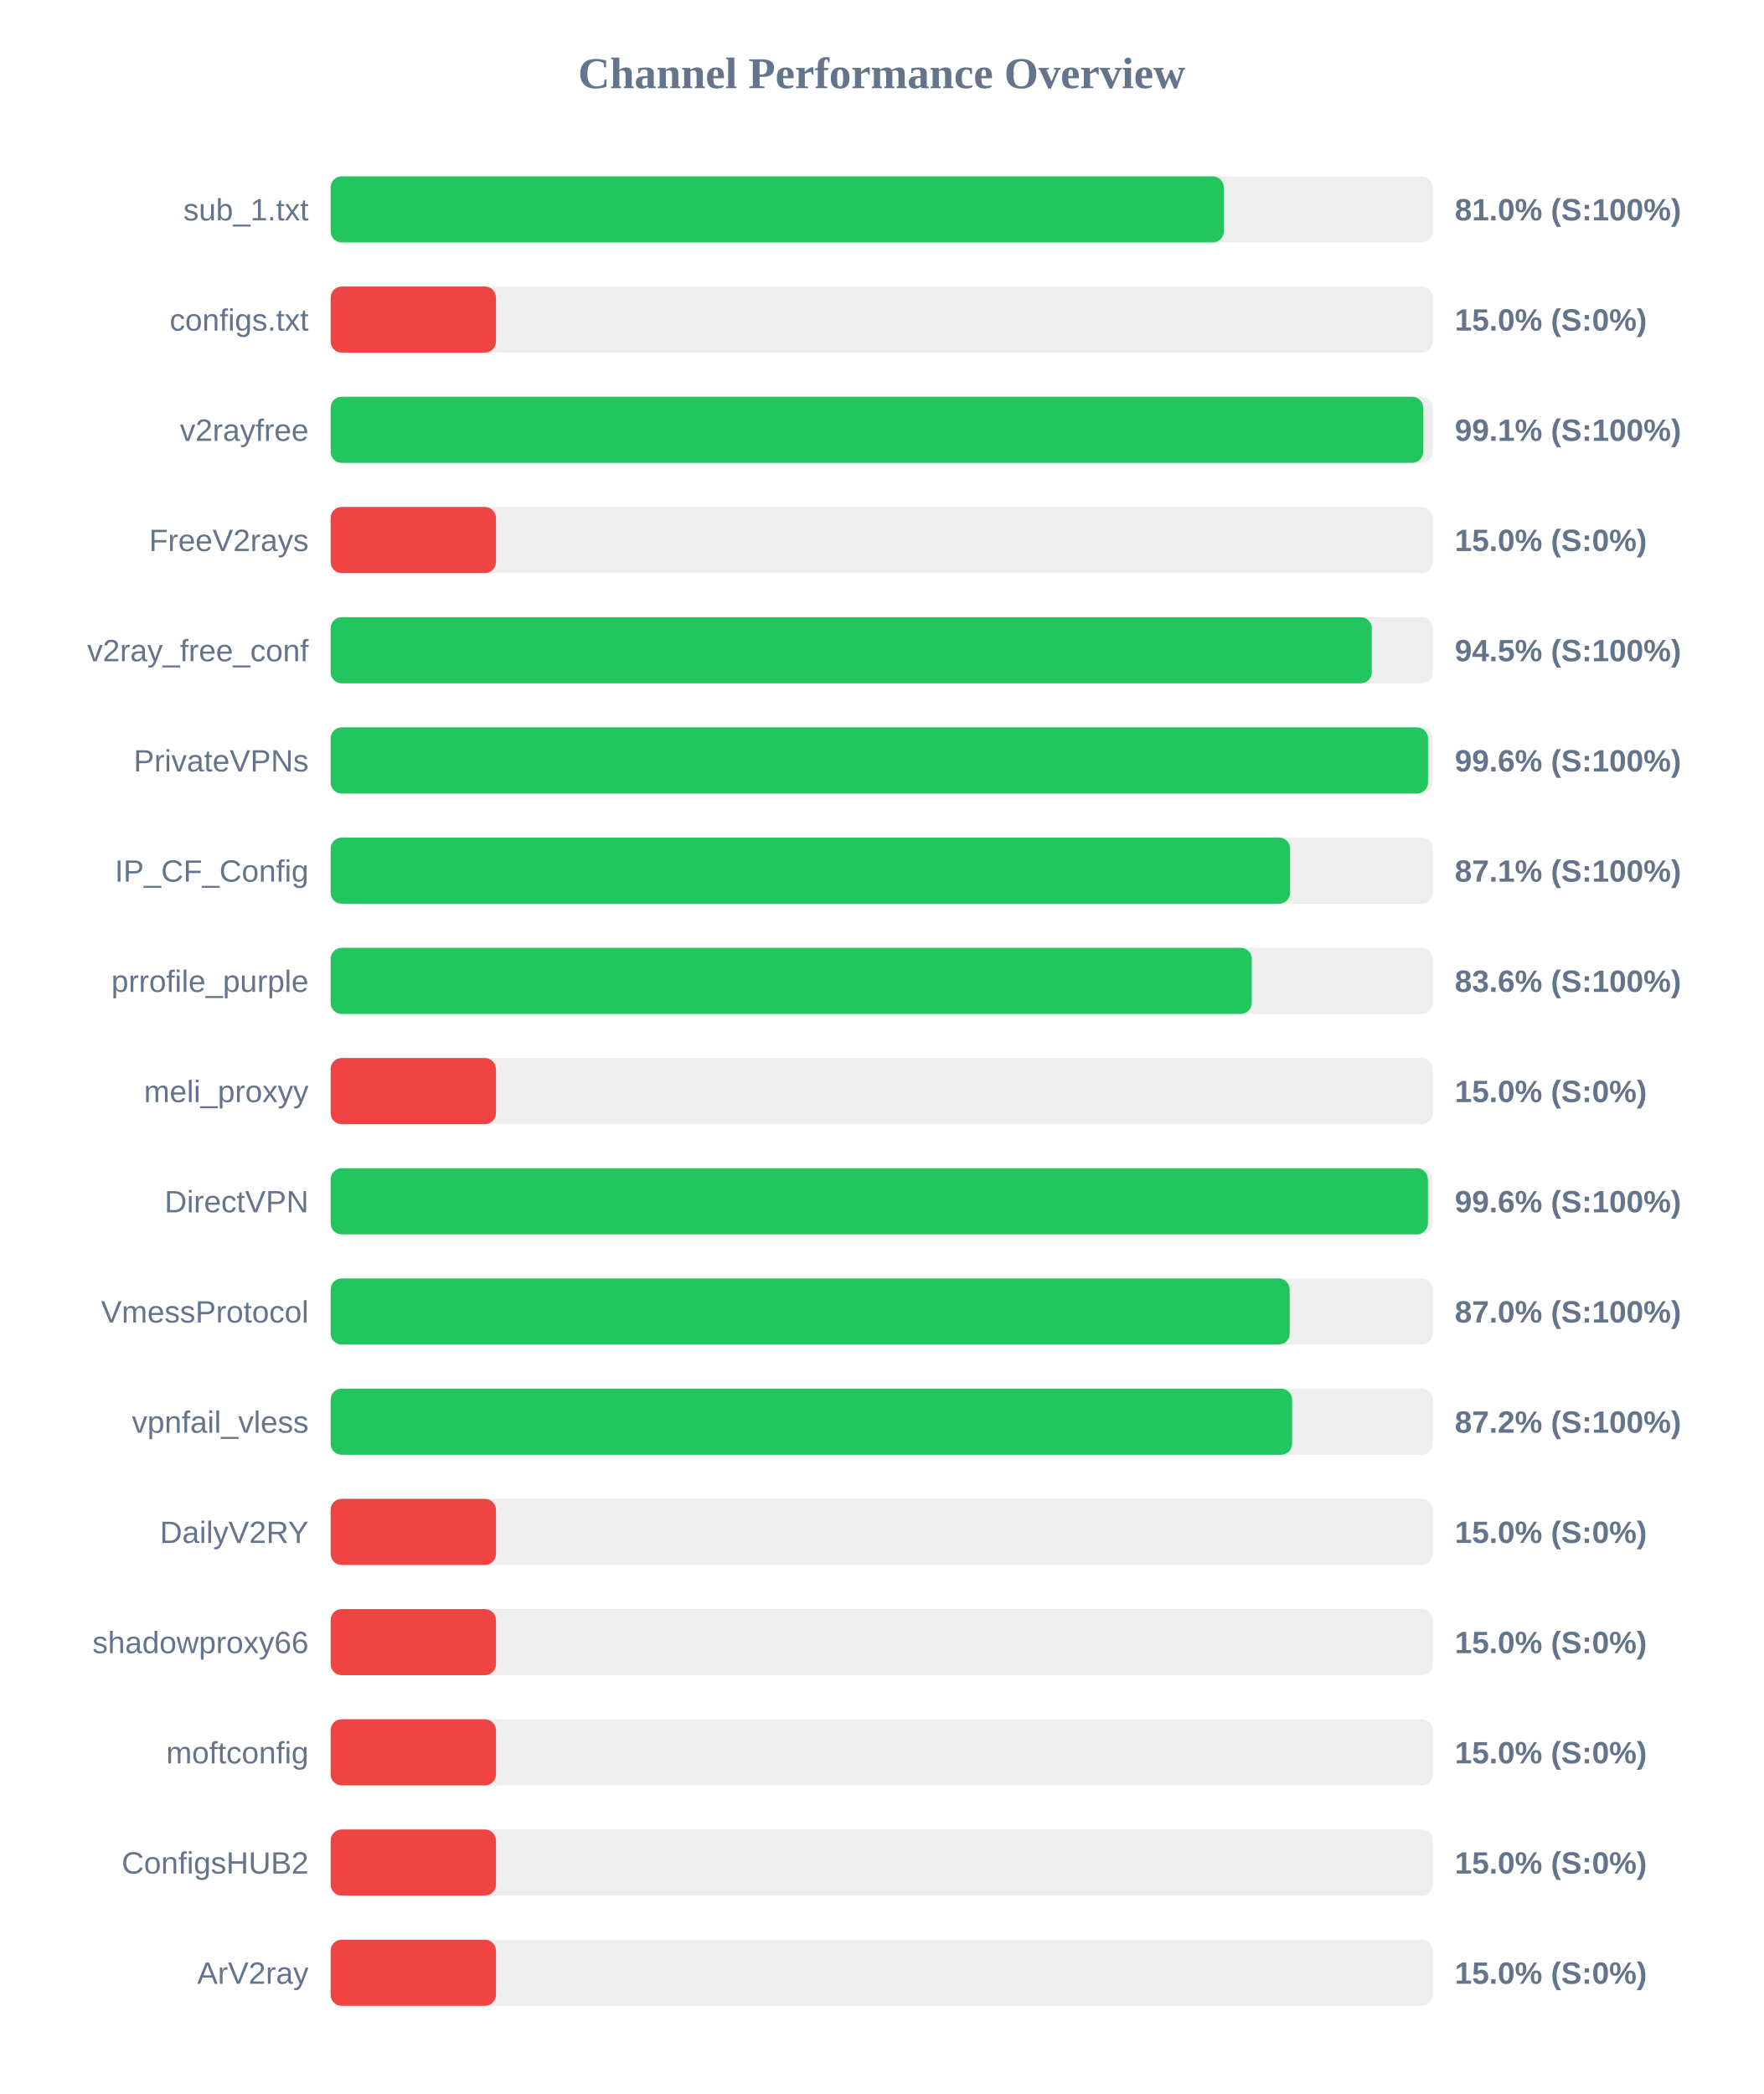
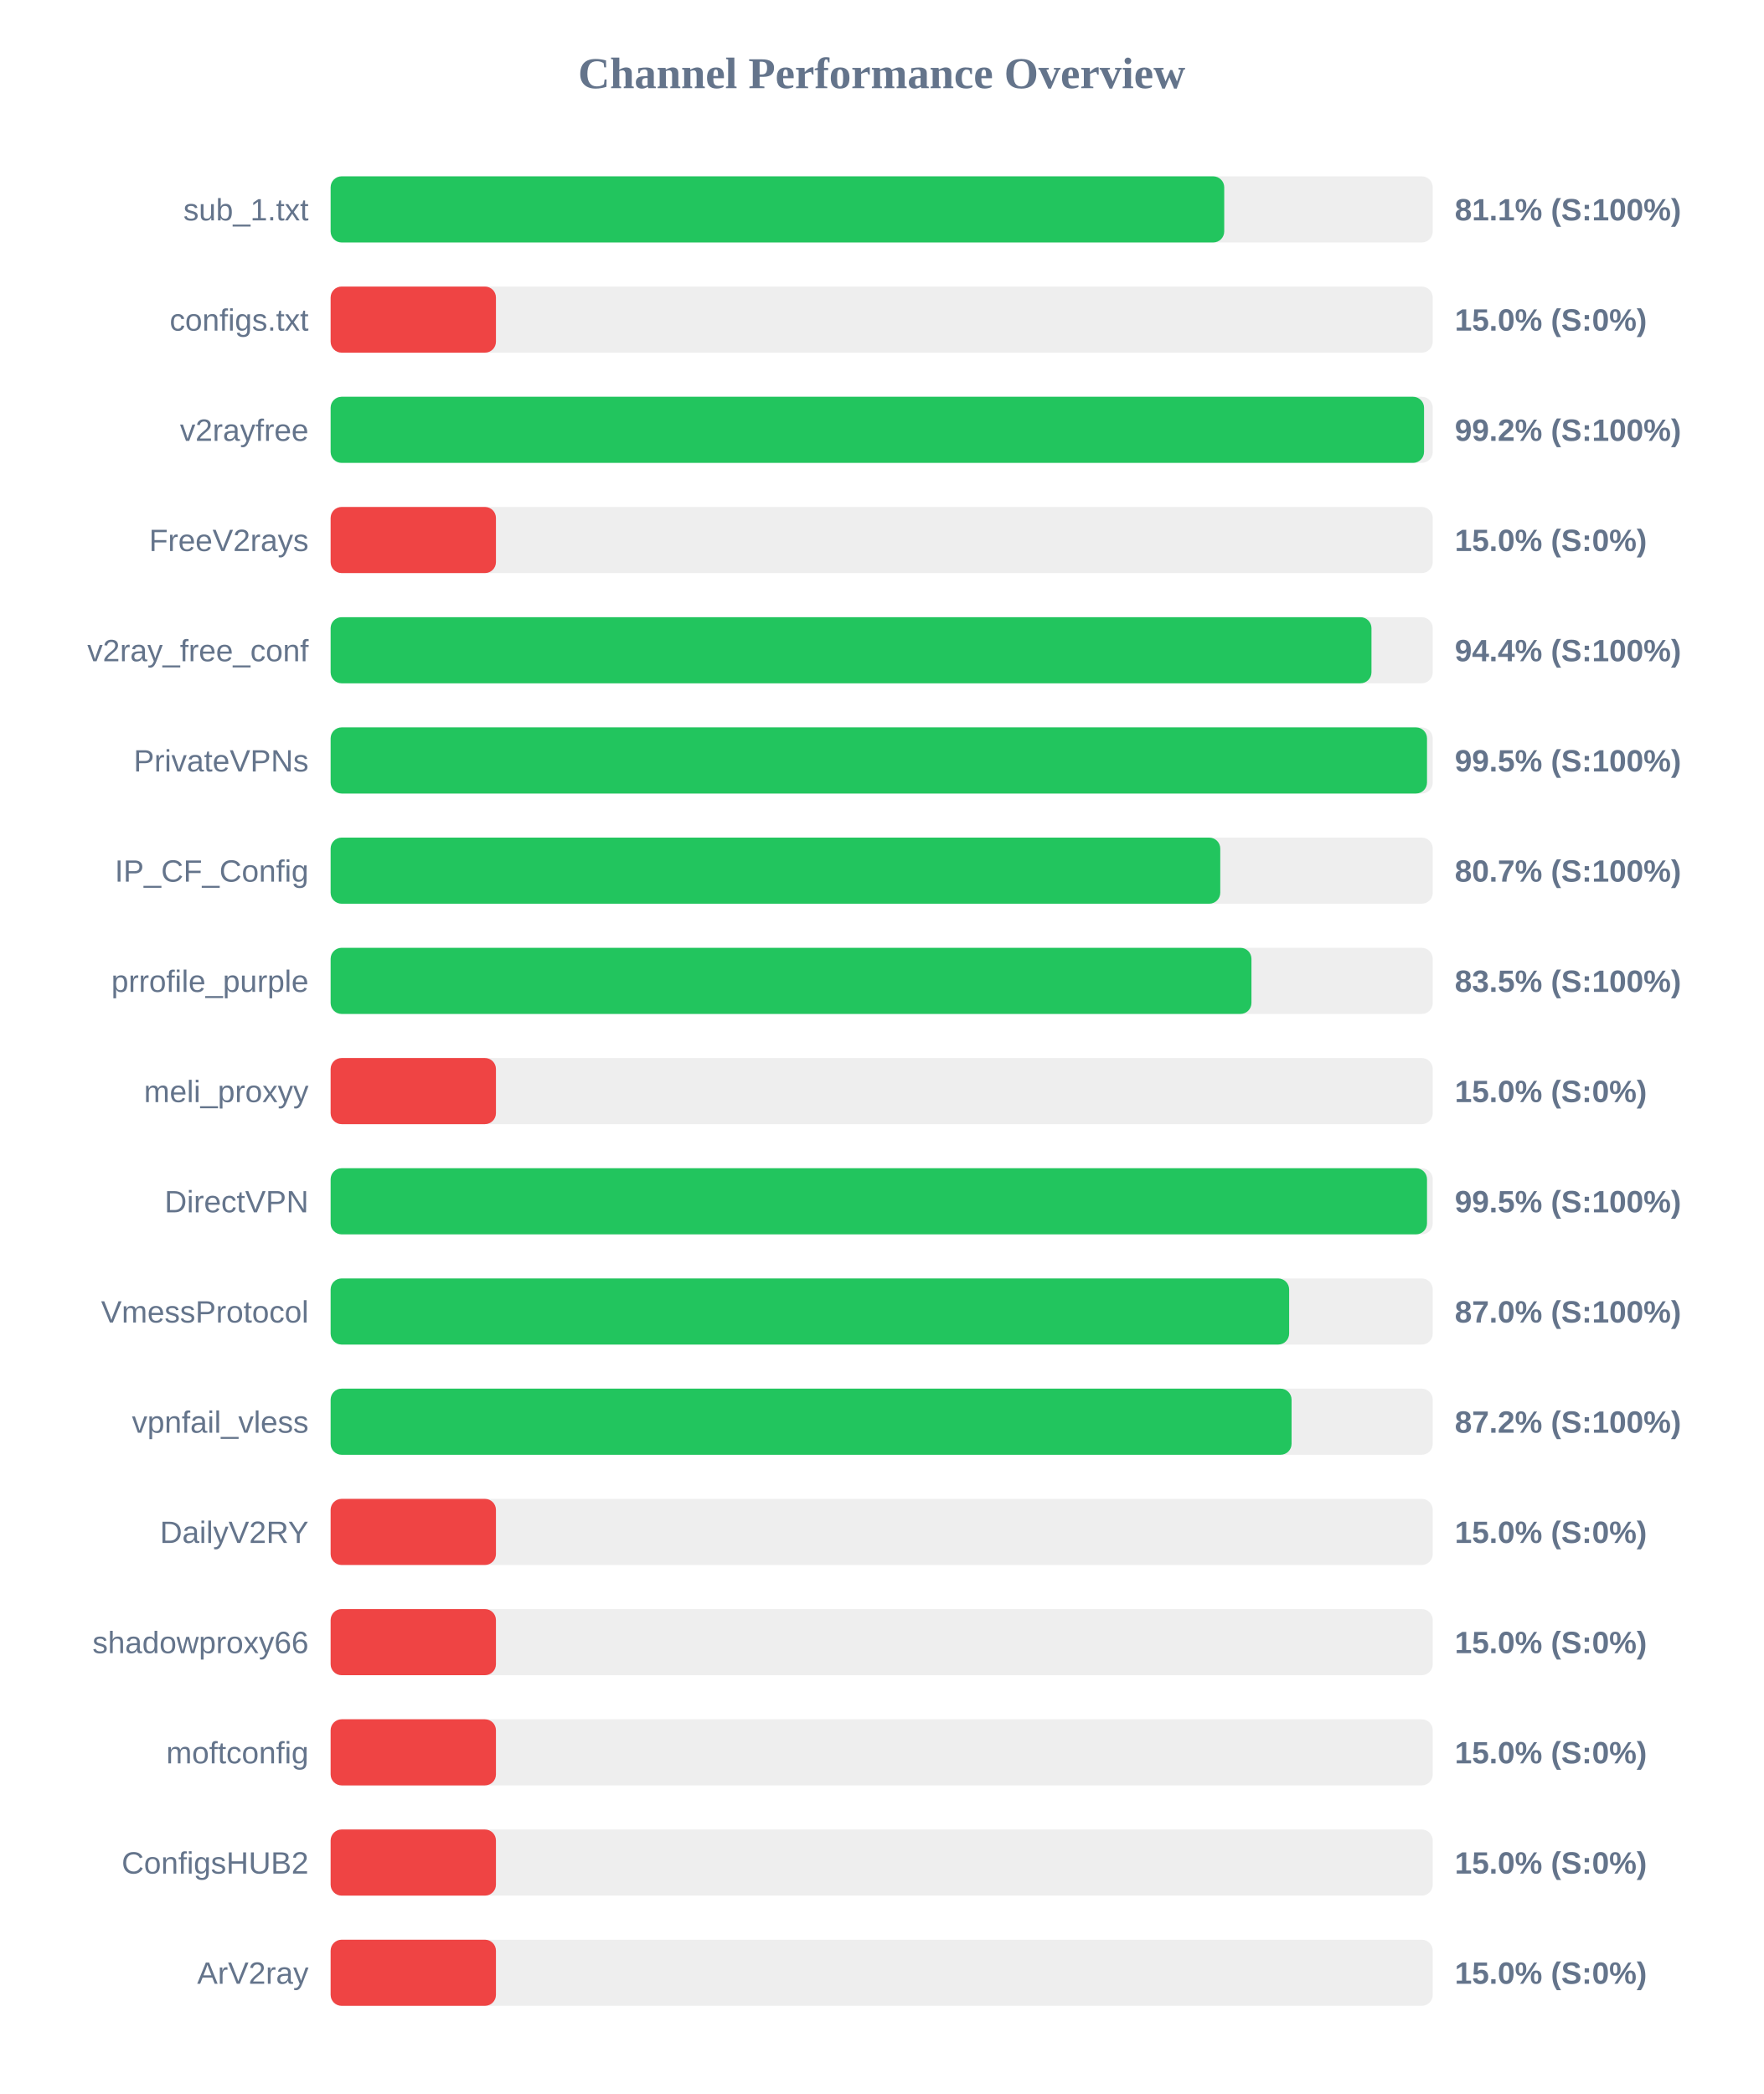
<svg xmlns="http://www.w3.org/2000/svg" width="800" height="950" version="1.1">
  <style>
        .row { font: 14px Arial; fill: #64748b; }
        .score { font: bold 14px Arial; fill: #64748b; }
    </style>
  <text x="400" y="40" text-anchor="middle" font-size="20px" font-weight="bold" fill="#64748b">Channel Performance Overview</text>
  <rect x="150" y="80" width="500" height="30" fill="#eee" rx="5" />
-   <rect x="150" y="80" width="405.2" height="30" fill="#22c55e" rx="5" />
+   <rect x="150" y="80" width="405.4" height="30" fill="#22c55e" rx="5" />
  <text x="140" y="100" text-anchor="end" class="row">sub_1.txt</text>
-   <text x="660" y="100" text-anchor="start" class="score">81.0% (S:100%)</text>
+   <text x="660" y="100" text-anchor="start" class="score">81.1% (S:100%)</text>
  <rect x="150" y="130" width="500" height="30" fill="#eee" rx="5" />
  <rect x="150" y="130" width="75.0" height="30" fill="#ef4444" rx="5" />
  <text x="140" y="150" text-anchor="end" class="row">configs.txt</text>
  <text x="660" y="150" text-anchor="start" class="score">15.0% (S:0%)</text>
  <rect x="150" y="180" width="500" height="30" fill="#eee" rx="5" />
-   <rect x="150" y="180" width="495.65" height="30" fill="#22c55e" rx="5" />
+   <rect x="150" y="180" width="496.05" height="30" fill="#22c55e" rx="5" />
  <text x="140" y="200" text-anchor="end" class="row">v2rayfree</text>
-   <text x="660" y="200" text-anchor="start" class="score">99.1% (S:100%)</text>
+   <text x="660" y="200" text-anchor="start" class="score">99.2% (S:100%)</text>
  <rect x="150" y="230" width="500" height="30" fill="#eee" rx="5" />
  <rect x="150" y="230" width="75.0" height="30" fill="#ef4444" rx="5" />
  <text x="140" y="250" text-anchor="end" class="row">FreeV2rays</text>
  <text x="660" y="250" text-anchor="start" class="score">15.0% (S:0%)</text>
  <rect x="150" y="280" width="500" height="30" fill="#eee" rx="5" />
-   <rect x="150" y="280" width="472.35" height="30" fill="#22c55e" rx="5" />
+   <rect x="150" y="280" width="472.2" height="30" fill="#22c55e" rx="5" />
  <text x="140" y="300" text-anchor="end" class="row">v2ray_free_conf</text>
-   <text x="660" y="300" text-anchor="start" class="score">94.5% (S:100%)</text>
+   <text x="660" y="300" text-anchor="start" class="score">94.4% (S:100%)</text>
  <rect x="150" y="330" width="500" height="30" fill="#eee" rx="5" />
-   <rect x="150" y="330" width="497.85" height="30" fill="#22c55e" rx="5" />
+   <rect x="150" y="330" width="497.4" height="30" fill="#22c55e" rx="5" />
  <text x="140" y="350" text-anchor="end" class="row">PrivateVPNs</text>
-   <text x="660" y="350" text-anchor="start" class="score">99.6% (S:100%)</text>
+   <text x="660" y="350" text-anchor="start" class="score">99.5% (S:100%)</text>
  <rect x="150" y="380" width="500" height="30" fill="#eee" rx="5" />
-   <rect x="150" y="380" width="435.3" height="30" fill="#22c55e" rx="5" />
+   <rect x="150" y="380" width="403.6" height="30" fill="#22c55e" rx="5" />
  <text x="140" y="400" text-anchor="end" class="row">IP_CF_Config</text>
-   <text x="660" y="400" text-anchor="start" class="score">87.1% (S:100%)</text>
+   <text x="660" y="400" text-anchor="start" class="score">80.7% (S:100%)</text>
  <rect x="150" y="430" width="500" height="30" fill="#eee" rx="5" />
-   <rect x="150" y="430" width="417.9" height="30" fill="#22c55e" rx="5" />
+   <rect x="150" y="430" width="417.75" height="30" fill="#22c55e" rx="5" />
  <text x="140" y="450" text-anchor="end" class="row">prrofile_purple</text>
-   <text x="660" y="450" text-anchor="start" class="score">83.6% (S:100%)</text>
+   <text x="660" y="450" text-anchor="start" class="score">83.5% (S:100%)</text>
  <rect x="150" y="480" width="500" height="30" fill="#eee" rx="5" />
  <rect x="150" y="480" width="75.0" height="30" fill="#ef4444" rx="5" />
  <text x="140" y="500" text-anchor="end" class="row">meli_proxyy</text>
  <text x="660" y="500" text-anchor="start" class="score">15.0% (S:0%)</text>
  <rect x="150" y="530" width="500" height="30" fill="#eee" rx="5" />
-   <rect x="150" y="530" width="497.8" height="30" fill="#22c55e" rx="5" />
+   <rect x="150" y="530" width="497.4" height="30" fill="#22c55e" rx="5" />
  <text x="140" y="550" text-anchor="end" class="row">DirectVPN</text>
-   <text x="660" y="550" text-anchor="start" class="score">99.6% (S:100%)</text>
+   <text x="660" y="550" text-anchor="start" class="score">99.5% (S:100%)</text>
  <rect x="150" y="580" width="500" height="30" fill="#eee" rx="5" />
-   <rect x="150" y="580" width="435.1" height="30" fill="#22c55e" rx="5" />
+   <rect x="150" y="580" width="434.85" height="30" fill="#22c55e" rx="5" />
  <text x="140" y="600" text-anchor="end" class="row">VmessProtocol</text>
  <text x="660" y="600" text-anchor="start" class="score">87.0% (S:100%)</text>
  <rect x="150" y="630" width="500" height="30" fill="#eee" rx="5" />
-   <rect x="150" y="630" width="436.2" height="30" fill="#22c55e" rx="5" />
+   <rect x="150" y="630" width="435.95" height="30" fill="#22c55e" rx="5" />
  <text x="140" y="650" text-anchor="end" class="row">vpnfail_vless</text>
  <text x="660" y="650" text-anchor="start" class="score">87.2% (S:100%)</text>
  <rect x="150" y="680" width="500" height="30" fill="#eee" rx="5" />
  <rect x="150" y="680" width="75.0" height="30" fill="#ef4444" rx="5" />
  <text x="140" y="700" text-anchor="end" class="row">DailyV2RY</text>
  <text x="660" y="700" text-anchor="start" class="score">15.0% (S:0%)</text>
  <rect x="150" y="730" width="500" height="30" fill="#eee" rx="5" />
  <rect x="150" y="730" width="75.0" height="30" fill="#ef4444" rx="5" />
  <text x="140" y="750" text-anchor="end" class="row">shadowproxy66</text>
  <text x="660" y="750" text-anchor="start" class="score">15.0% (S:0%)</text>
  <rect x="150" y="780" width="500" height="30" fill="#eee" rx="5" />
  <rect x="150" y="780" width="75.0" height="30" fill="#ef4444" rx="5" />
  <text x="140" y="800" text-anchor="end" class="row">moftconfig</text>
  <text x="660" y="800" text-anchor="start" class="score">15.0% (S:0%)</text>
  <rect x="150" y="830" width="500" height="30" fill="#eee" rx="5" />
  <rect x="150" y="830" width="75.0" height="30" fill="#ef4444" rx="5" />
  <text x="140" y="850" text-anchor="end" class="row">ConfigsHUB2</text>
  <text x="660" y="850" text-anchor="start" class="score">15.0% (S:0%)</text>
  <rect x="150" y="880" width="500" height="30" fill="#eee" rx="5" />
  <rect x="150" y="880" width="75.0" height="30" fill="#ef4444" rx="5" />
  <text x="140" y="900" text-anchor="end" class="row">ArV2ray</text>
  <text x="660" y="900" text-anchor="start" class="score">15.0% (S:0%)</text>
</svg>
